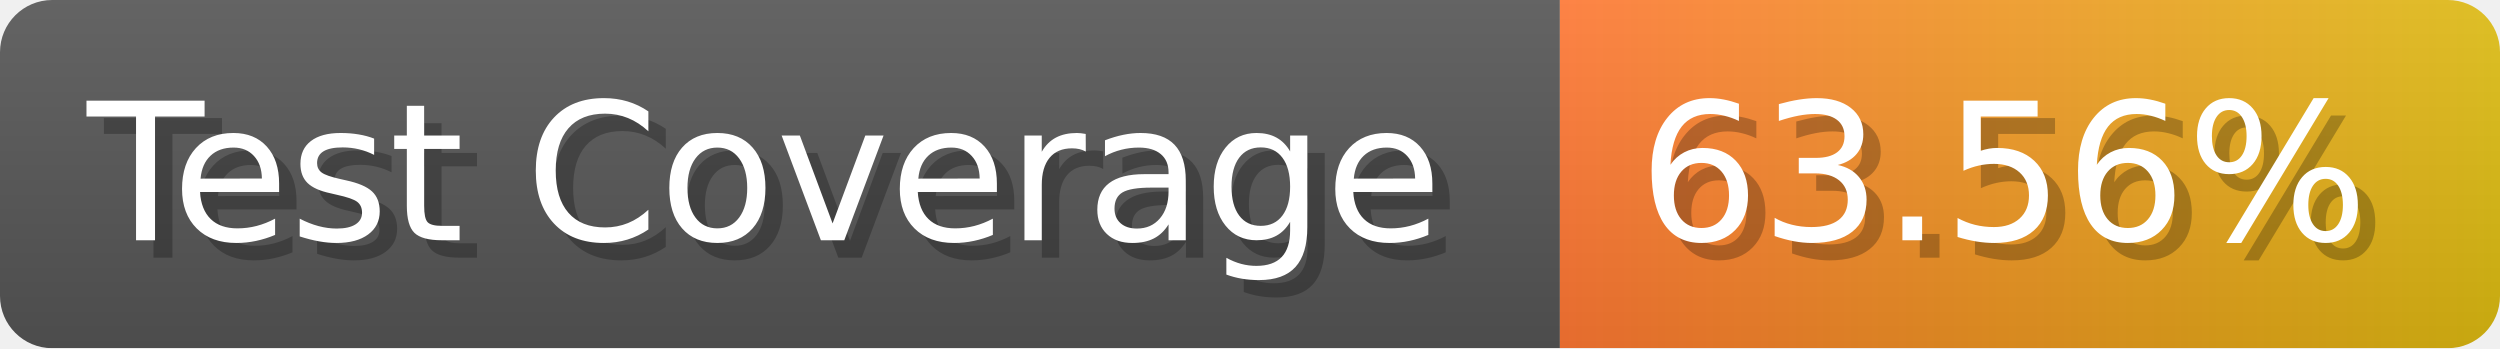
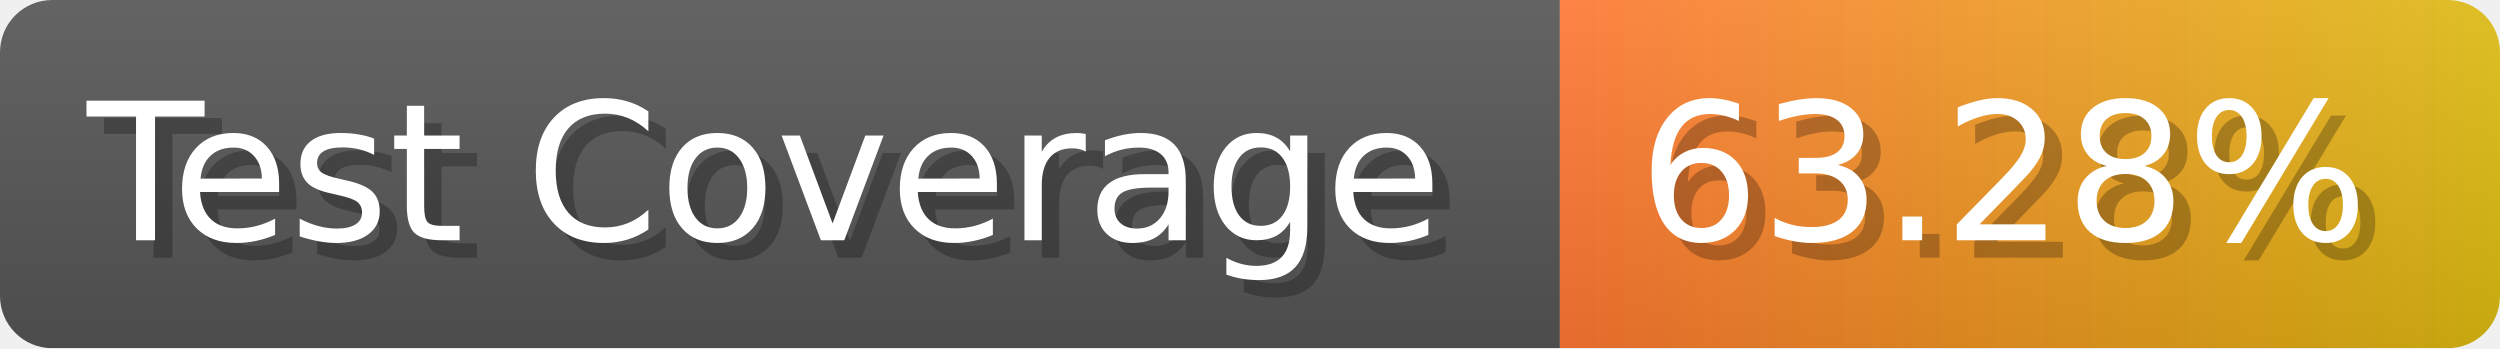
- <svg xmlns="http://www.w3.org/2000/svg" width="143.6" height="20" viewBox="0 0 1436 200" role="img" aria-label="Test Coverage: 63.56%">
+ <svg xmlns="http://www.w3.org/2000/svg" width="143.6" height="20" viewBox="0 0 1436 200" role="img" aria-label="Test Coverage: 63.28%">
  <linearGradient id="a" x2="0" y2="100%">
    <stop offset="0" stop-opacity=".1" stop-color="#EEE" />
    <stop offset="1" stop-opacity=".1" />
  </linearGradient>
  <mask id="m">
    <rect width="1436" height="200" rx="30" fill="#FFF" />
  </mask>
  <g mask="url(#m)">
    <rect width="896" height="200" fill="#555" />
    <rect width="540" height="200" fill="url(#x)" x="896" />
    <rect width="1436" height="200" fill="url(#a)" />
  </g>
  <g aria-hidden="true" fill="#fff" text-anchor="start" font-family="Verdana,DejaVu Sans,sans-serif" font-size="110">
    <text x="60" y="148" textLength="796" fill="#000" opacity="0.25">Test Coverage</text>
    <text x="50" y="138" textLength="796">Test Coverage</text>
-     <text x="951" y="148" textLength="440" fill="#000" opacity="0.25">63.56%</text>
-     <text x="941" y="138" textLength="440">63.56%</text>
+     <text x="951" y="148" textLength="440" fill="#000" opacity="0.25">63.28%</text>
+     <text x="941" y="138" textLength="440">63.28%</text>
  </g>
  <linearGradient id="x" x1="0%" y1="0%" x2="100%" y2="0%">
    <stop offset="0%" style="stop-color:#F73" />
    <stop offset="100%" style="stop-color:#DB1" />
  </linearGradient>
</svg>
